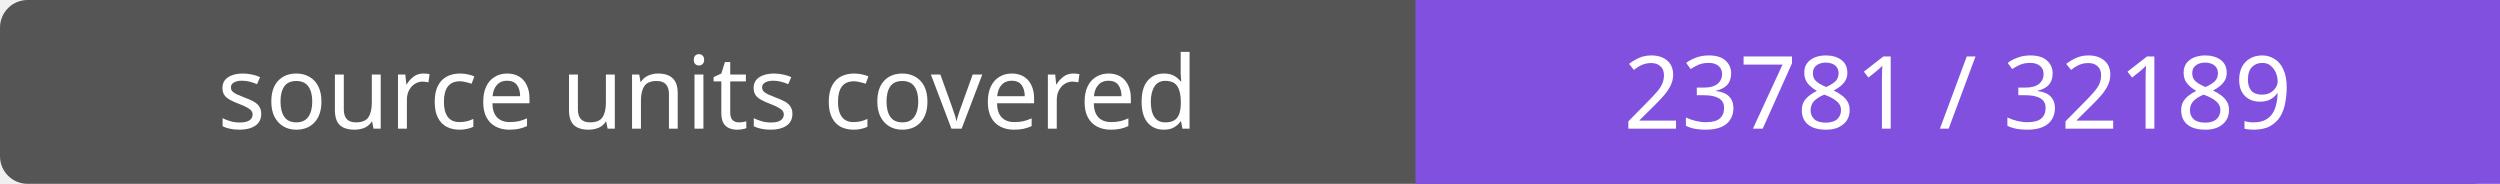
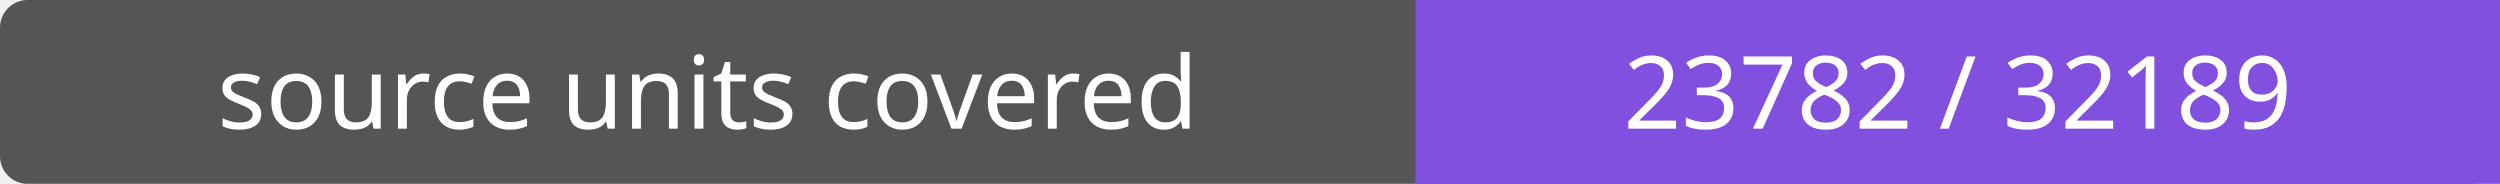
- <svg xmlns="http://www.w3.org/2000/svg" width="272" height="20" role="img" aria-label="source units covered: 23781 / 32189">
+ <svg xmlns="http://www.w3.org/2000/svg" width="272" height="20" role="img" aria-label="source units covered: 23782 / 32189">
  <rect width="272" height="20" rx="3" fill="#555" />
  <path fill="#8250df" d="M154 0h118v20H154z" />
  <g fill="#fff" text-anchor="middle" font-family="Verdana,sans-serif" font-size="11">
    <text x="77.0" y="14">source units covered</text>
-     <text x="213.0" y="14">23781 / 32189</text>
+     <text x="213.0" y="14">23782 / 32189</text>
  </g>
</svg>
